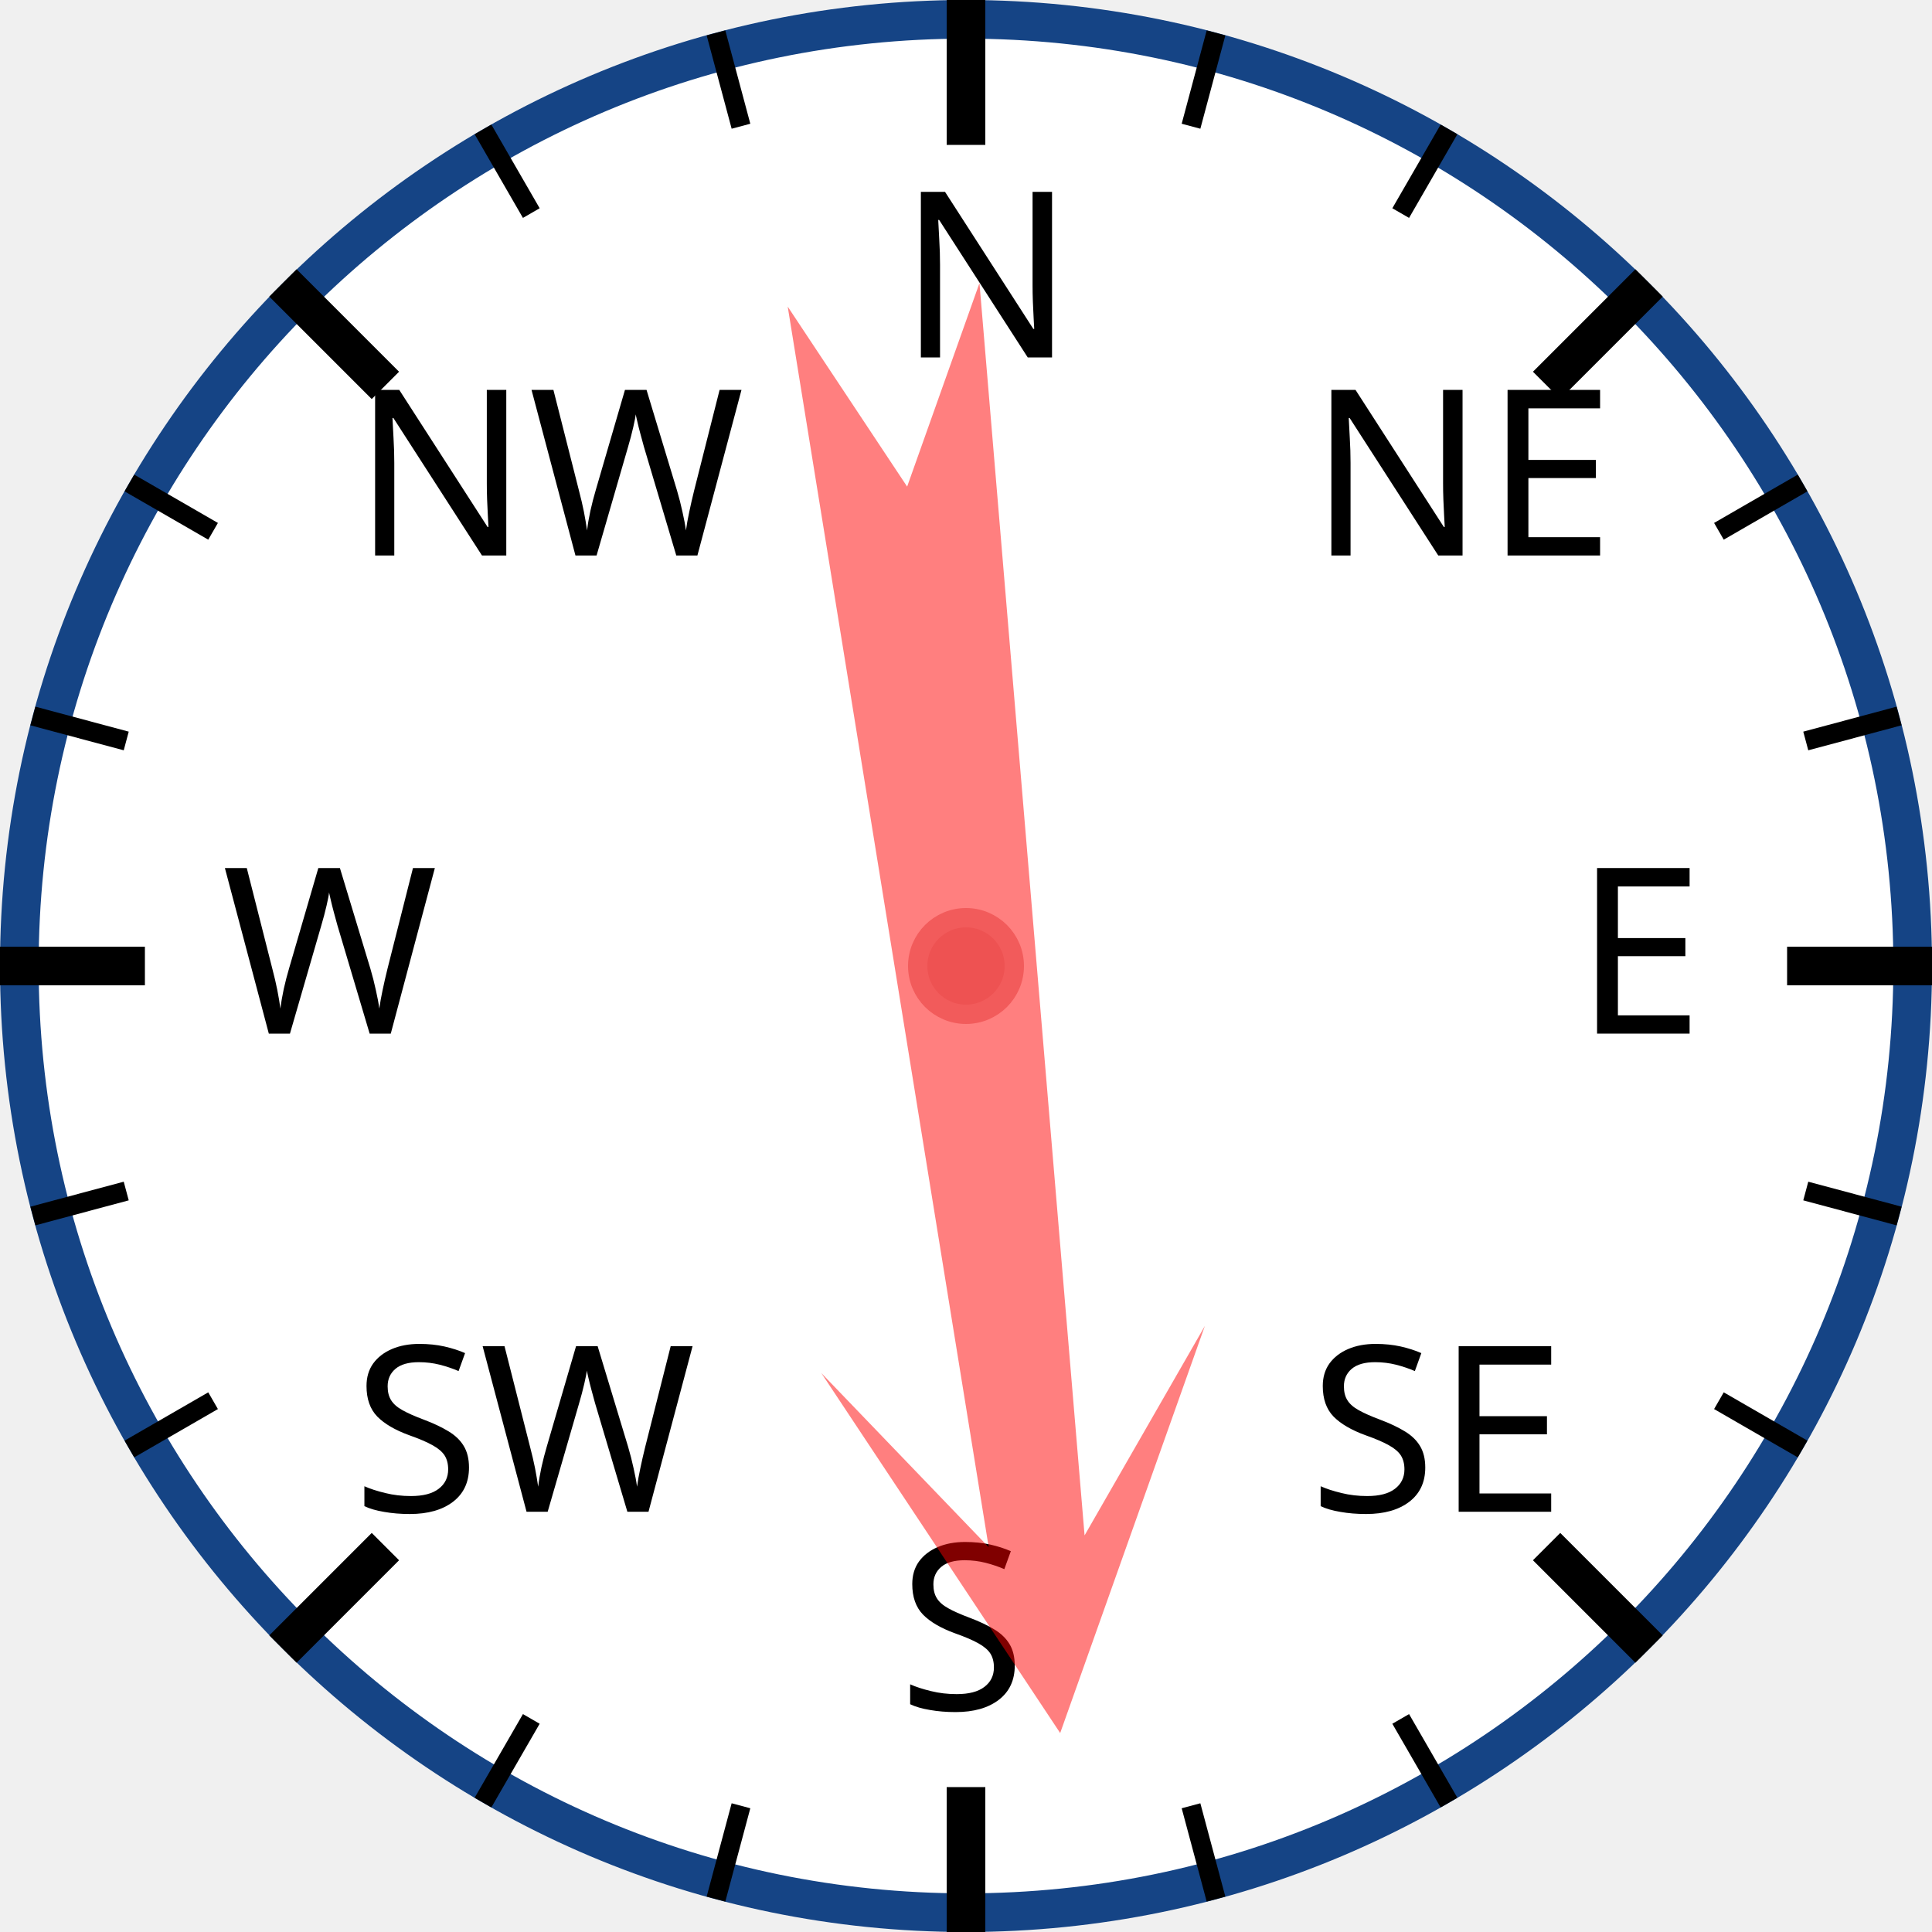
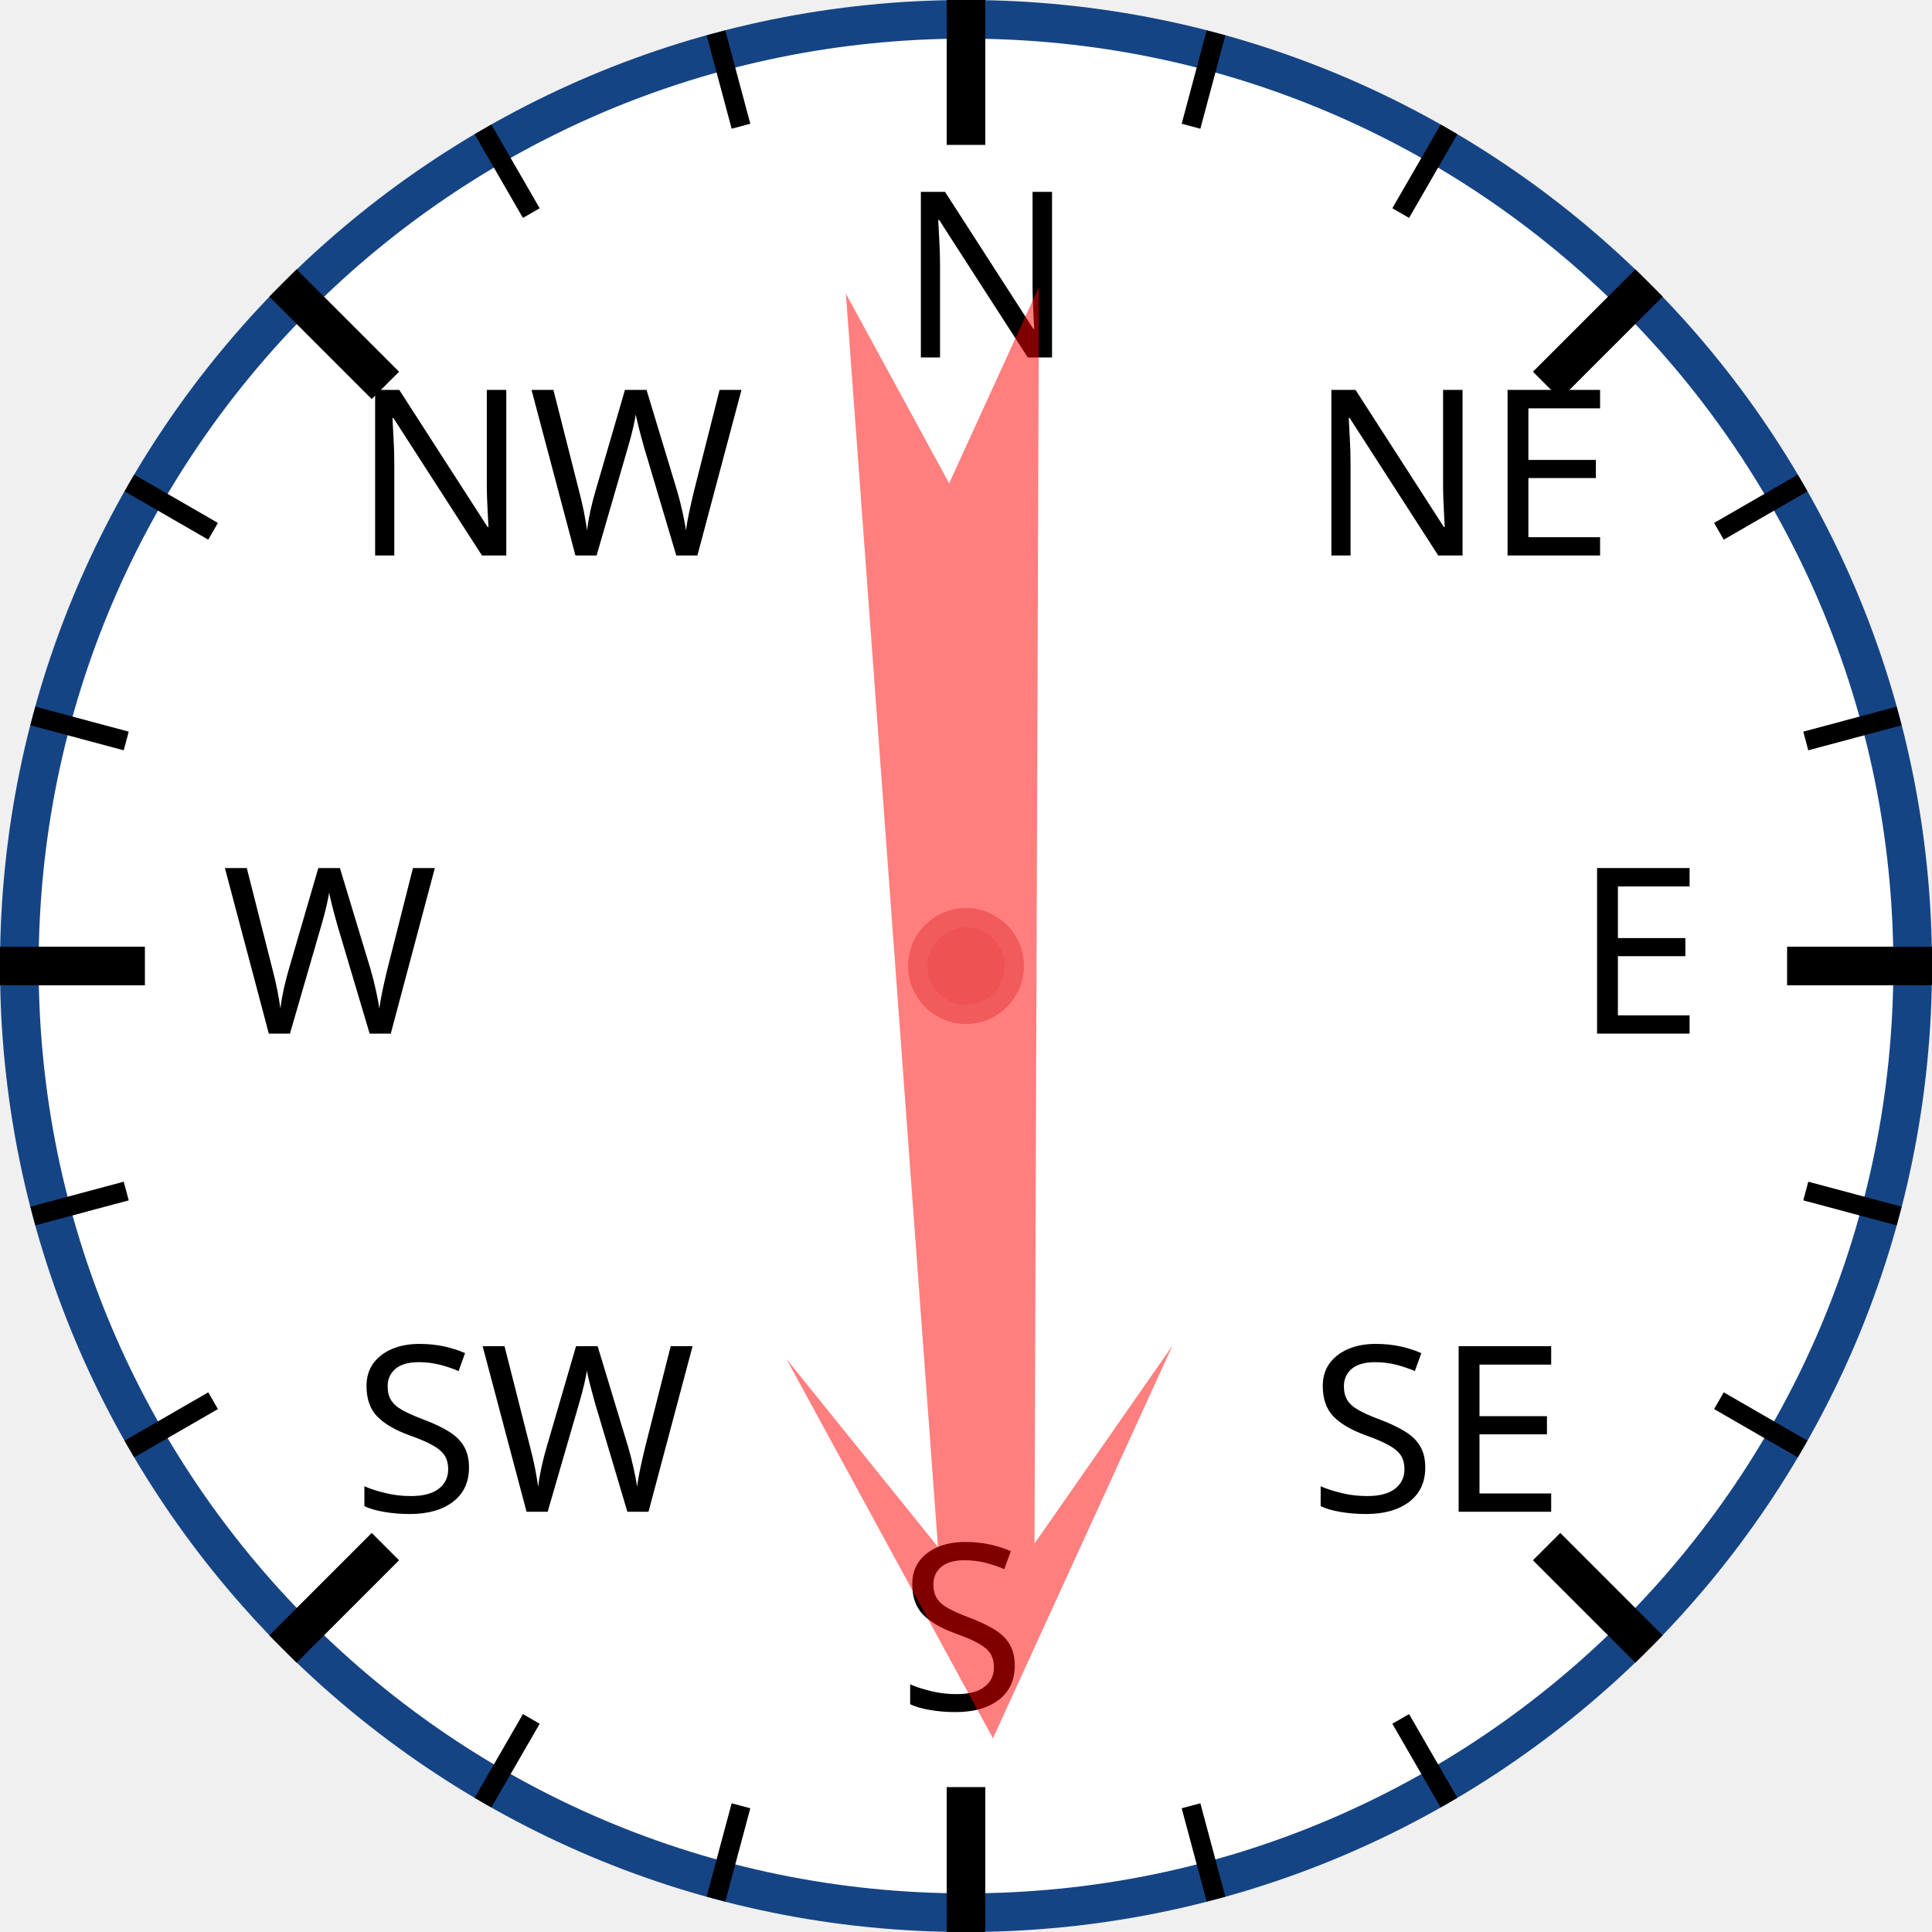
<svg xmlns="http://www.w3.org/2000/svg" width="120px" height="120px" viewBox="0 0 200 200">
  <circle cx="100" cy="100" r="98" style="fill: white; stroke: #154485; stroke-width: 4;" />
  <text x="93.0" y="37.0" style="font-family: sans-serif; font-size: 18pt;">N</text>
  <line x1="100.0" y1="0.0" x2="100.0" y2="15.0" style="stroke: black; stroke-width: 4;" />
  <line x1="74.118" y1="3.407" x2="76.706" y2="13.067" style="stroke: black; stroke-width: 2;" />
  <line x1="50" y1="13.397" x2="55" y2="22.058" style="stroke: black; stroke-width: 2;" />
  <text x="36.503" y="57.503" style="font-family: sans-serif; font-size: 18pt;">NW</text>
  <line x1="29.289" y1="29.289" x2="39.896" y2="39.896" style="stroke: black; stroke-width: 4;" />
  <line x1="13.397" y1="50" x2="22.058" y2="55" style="stroke: black; stroke-width: 2;" />
  <line x1="3.407" y1="74.118" x2="13.067" y2="76.706" style="stroke: black; stroke-width: 2;" />
  <text x="23.0" y="107.0" style="font-family: sans-serif; font-size: 18pt;">W</text>
  <line x1="0.0" y1="100.0" x2="15.0" y2="100.0" style="stroke: black; stroke-width: 4;" />
  <line x1="3.407" y1="125.882" x2="13.067" y2="123.294" style="stroke: black; stroke-width: 2;" />
  <line x1="13.397" y1="150" x2="22.058" y2="145" style="stroke: black; stroke-width: 2;" />
  <text x="36.503" y="156.497" style="font-family: sans-serif; font-size: 18pt;">SW</text>
  <line x1="29.289" y1="170.711" x2="39.896" y2="160.104" style="stroke: black; stroke-width: 4;" />
  <line x1="50" y1="186.603" x2="55" y2="177.942" style="stroke: black; stroke-width: 2;" />
  <line x1="74.118" y1="196.593" x2="76.706" y2="186.933" style="stroke: black; stroke-width: 2;" />
  <text x="93" y="177.0" style="font-family: sans-serif; font-size: 18pt;">S</text>
  <line x1="100" y1="200.0" x2="100" y2="185.0" style="stroke: black; stroke-width: 4;" />
  <line x1="125.882" y1="196.593" x2="123.294" y2="186.933" style="stroke: black; stroke-width: 2;" />
  <line x1="150.0" y1="186.603" x2="145.0" y2="177.942" style="stroke: black; stroke-width: 2;" />
  <text x="135.497" y="156.497" style="font-family: sans-serif; font-size: 18pt;">SE</text>
  <line x1="170.711" y1="170.711" x2="160.104" y2="160.104" style="stroke: black; stroke-width: 4;" />
  <line x1="186.603" y1="150" x2="177.942" y2="145" style="stroke: black; stroke-width: 2;" />
  <line x1="196.593" y1="125.882" x2="186.933" y2="123.294" style="stroke: black; stroke-width: 2;" />
  <text x="163.0" y="107" style="font-family: sans-serif; font-size: 18pt;">E</text>
  <line x1="200.0" y1="100" x2="185.0" y2="100" style="stroke: black; stroke-width: 4;" />
  <line x1="196.593" y1="74.118" x2="186.933" y2="76.706" style="stroke: black; stroke-width: 2;" />
  <line x1="186.603" y1="50" x2="177.942" y2="55" style="stroke: black; stroke-width: 2;" />
  <text x="135.497" y="57.503" style="font-family: sans-serif; font-size: 18pt;">NE</text>
  <line x1="170.711" y1="29.289" x2="160.104" y2="39.896" style="stroke: black; stroke-width: 4;" />
  <line x1="150" y1="13.397" x2="145" y2="22.058" style="stroke: black; stroke-width: 2;" />
  <line x1="125.882" y1="3.407" x2="123.294" y2="13.067" style="stroke: black; stroke-width: 2;" />
-   <polygon points="100 20 120 60 105 40 110 170 100 150 90 170 95 40 80 60" style="fill: red; fill-opacity: 0.5;" transform="rotate(173,100,100)" />
+   <polygon points="100 20 120 60 105 40 110 170 100 150 90 170 95 40 80 60" style="fill: red; fill-opacity: 0.5;" transform="rotate(178,100,100)" />
  <circle cx="100" cy="100" r="5" style="fill: #EE5252; stroke: #F25B5B; stroke-width: 2;" />
</svg>
